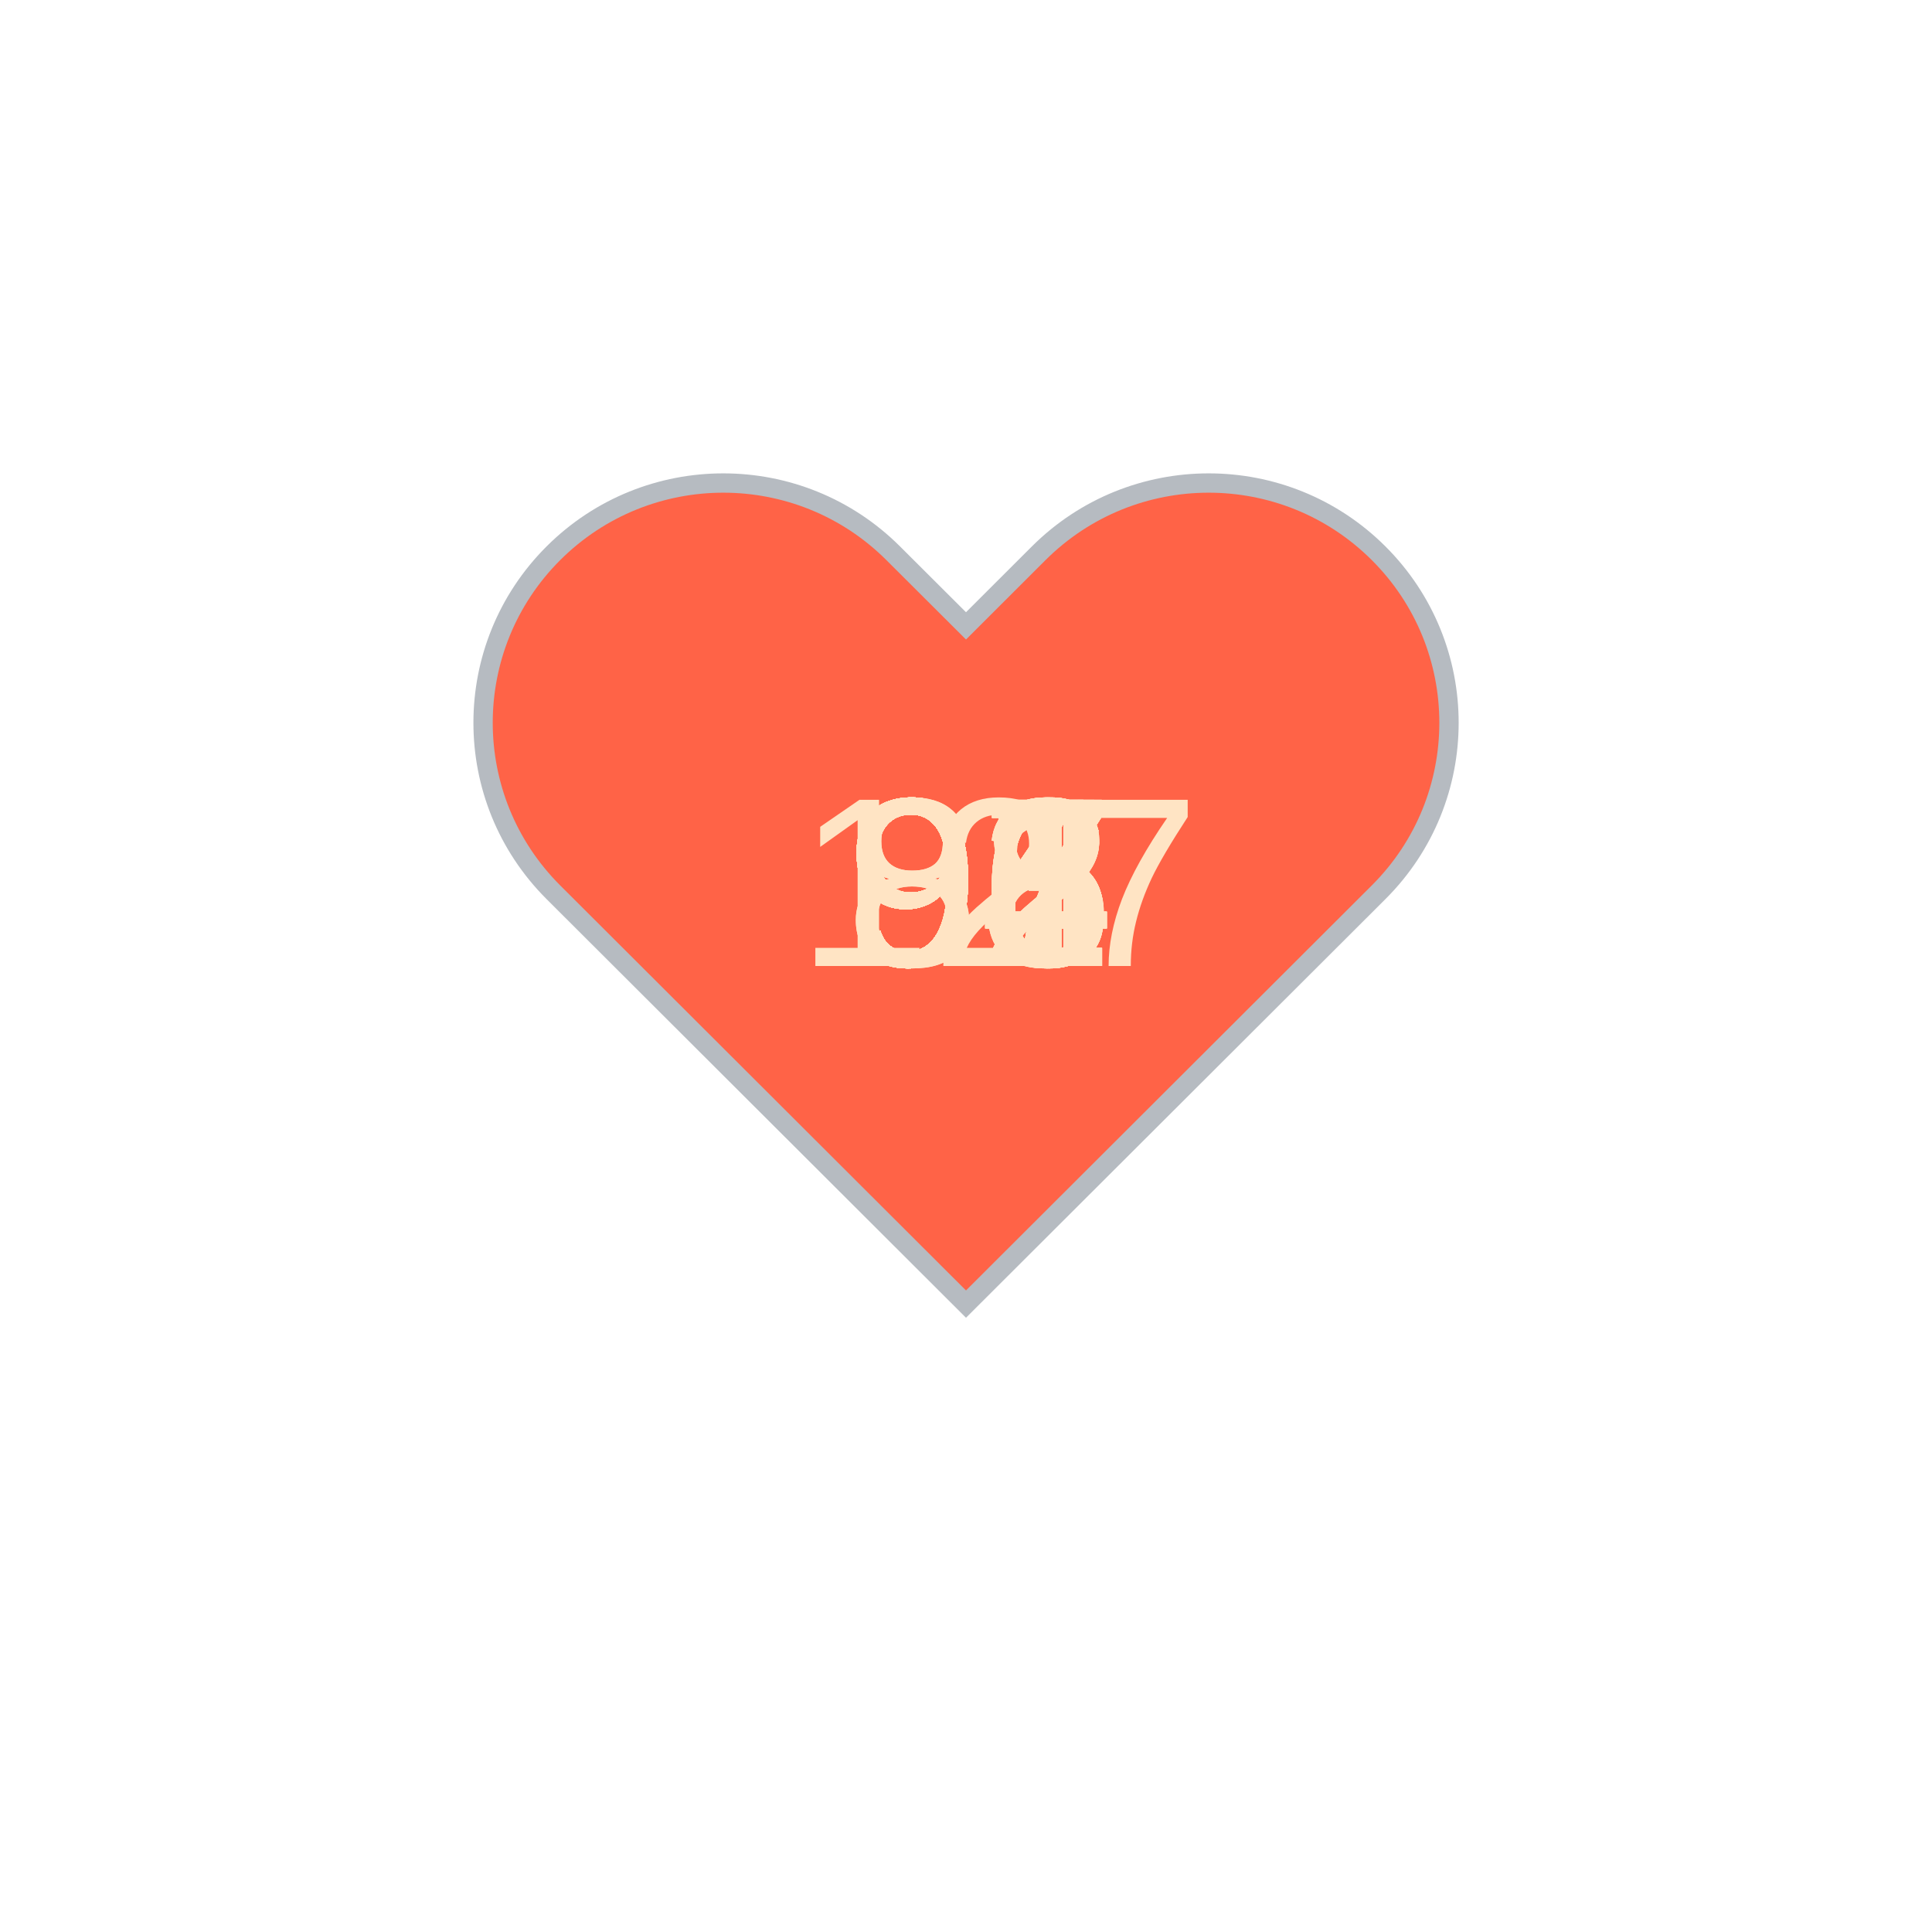
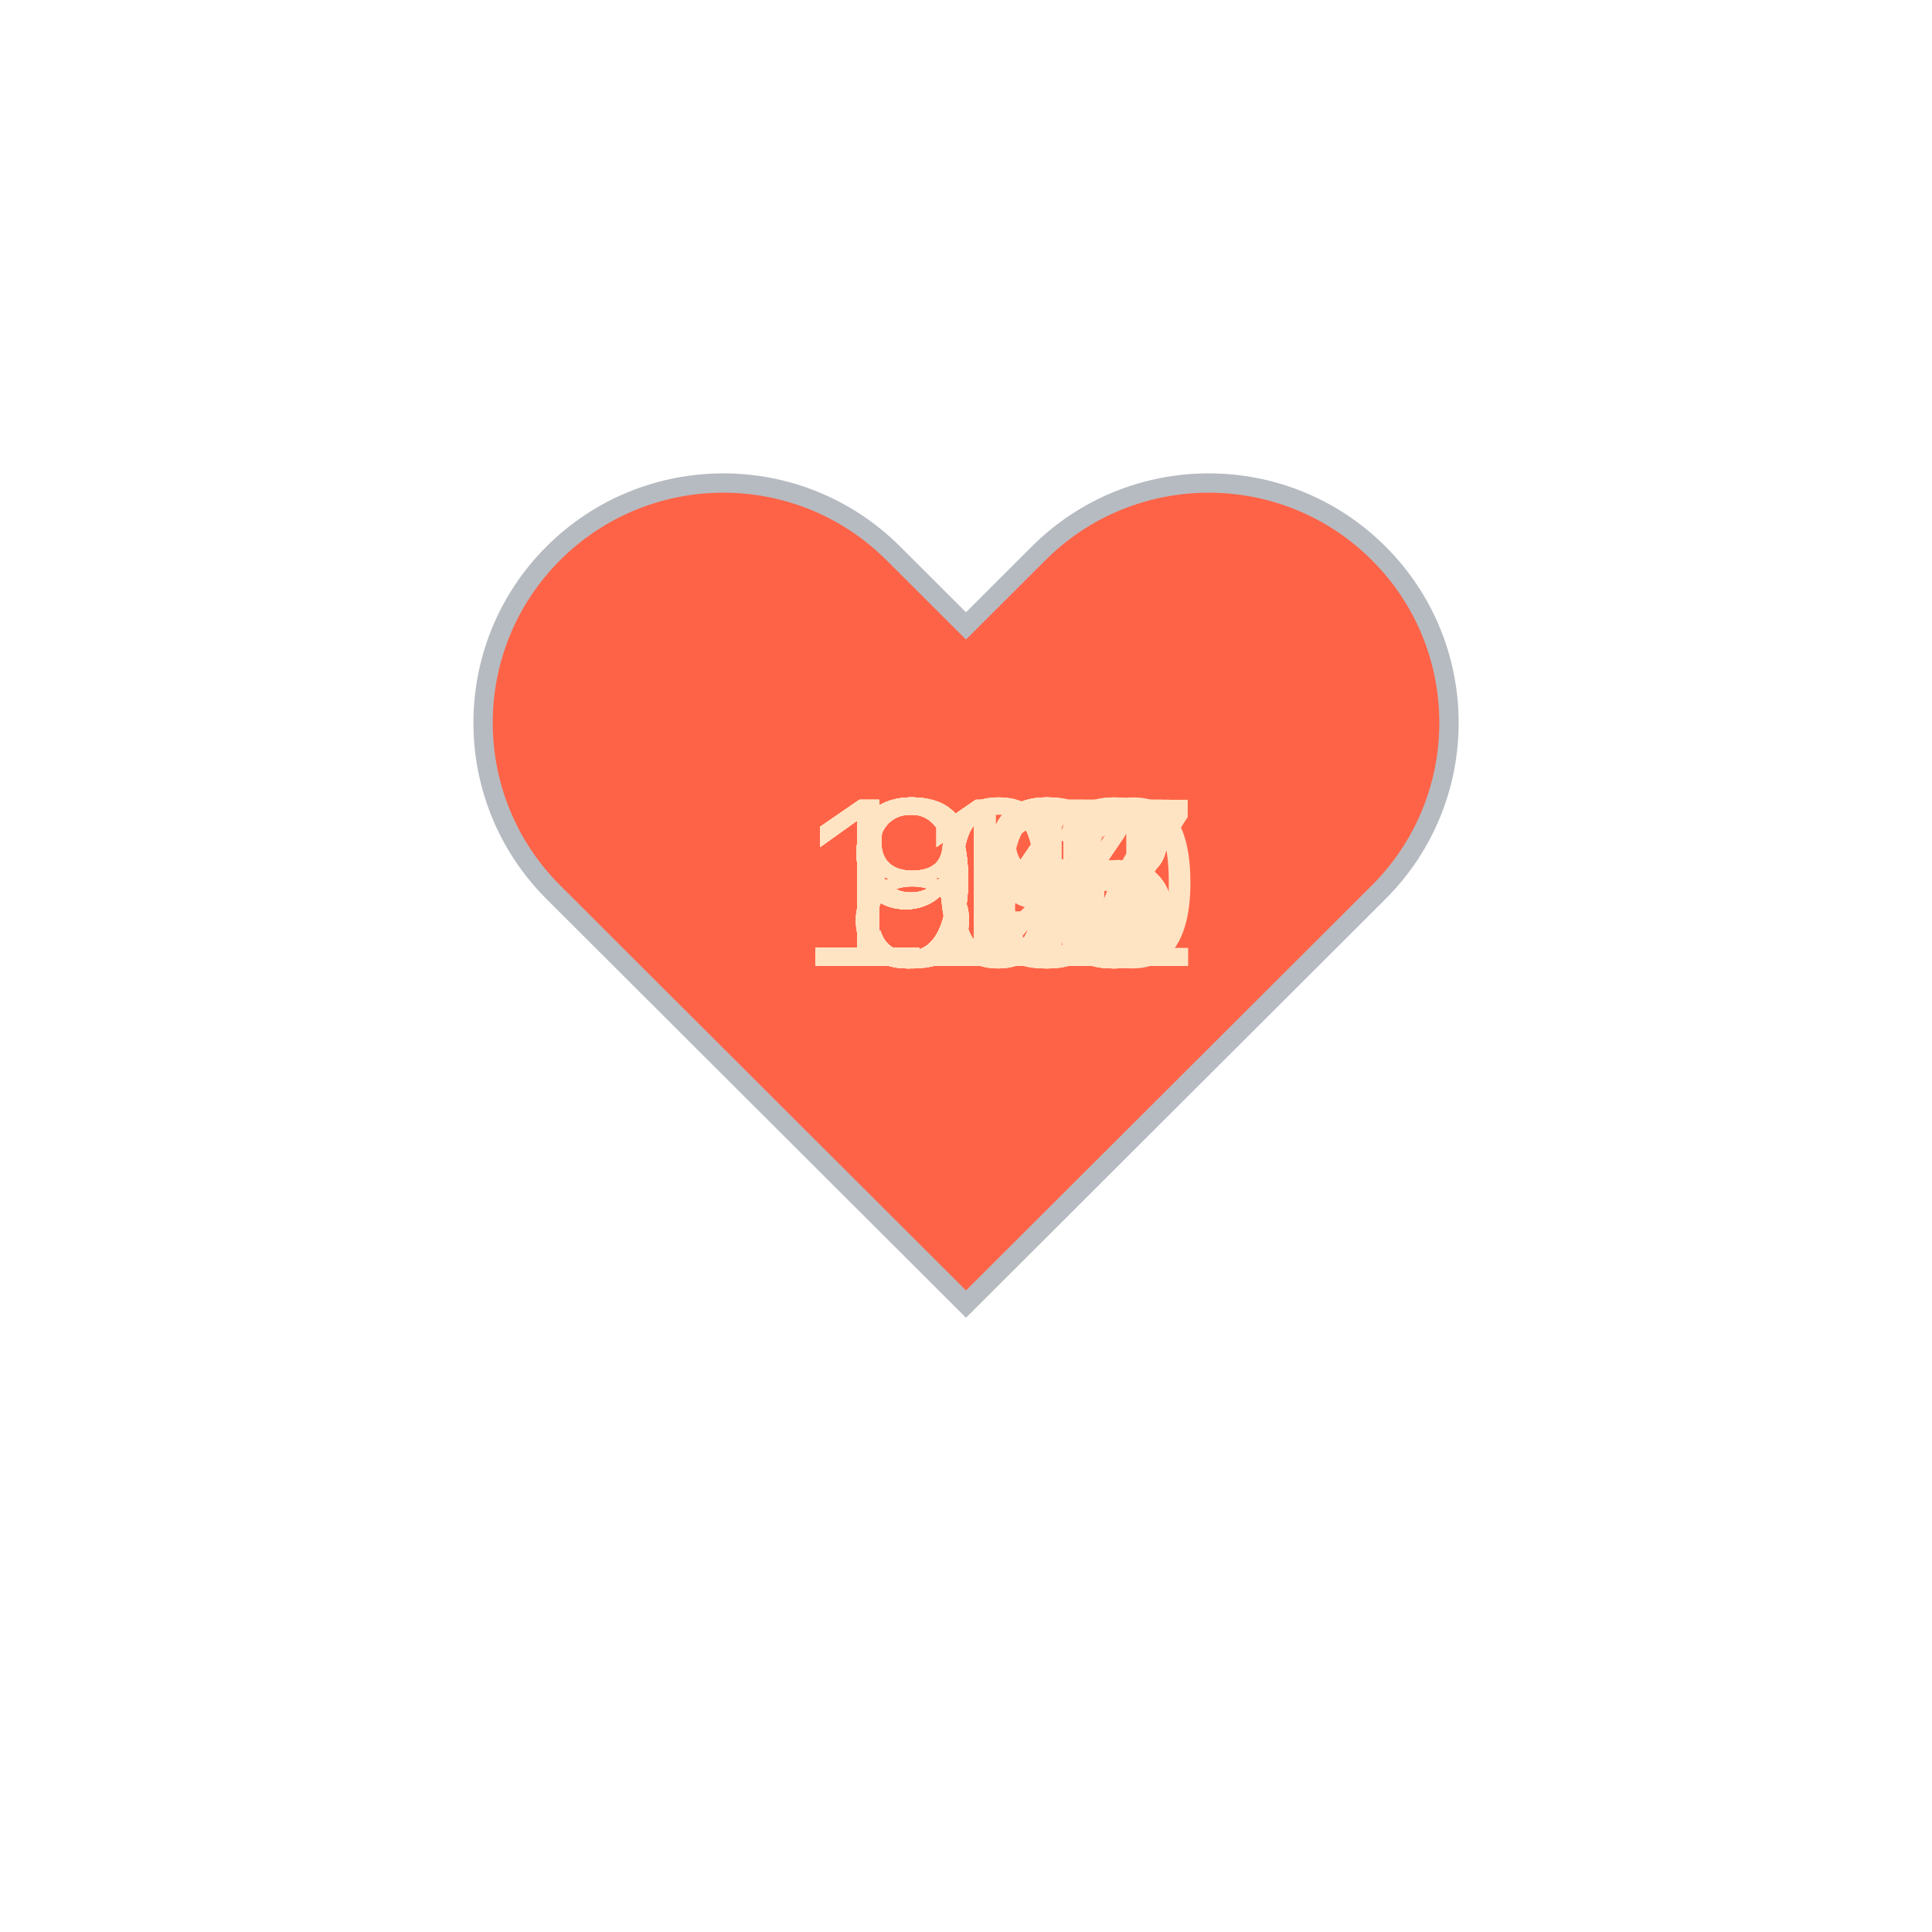
<svg xmlns="http://www.w3.org/2000/svg" baseProfile="full" height="150" version="1.1" viewBox="0,0,200,200" width="150">
  <defs />
  <g transform="translate(100 100)">
    <path d="M92.71,7.27L92.71,7.27c-9.71-9.69-25.46-9.69-35.18,0L50,14.79l-7.54-7.52C32.75-2.42,17-2.42,7.29,7.27v0 c-9.71,9.69-9.71,25.41,0,35.1L50,85l42.71-42.63C102.43,32.68,102.43,16.96,92.71,7.27z" fill="tomato" stroke="#B6BBC1" stroke-width="2" transform="translate(-50 -50)" />
    <animateTransform additive="sum" attributeName="transform" dur="1.2s" repeatCount="indefinite" type="scale" values="1; 1.5; 1.25; 1.5; 1.5; 1;" />
-     <text fill="bisque" style="font-size:25px; font-family:Arial" transform="translate(-12.5 0)">95<animate attributeName="visibility" dur="36.0s" keyTimes="0;0.03;0.07;0.1;0.13;0.17;0.2;0.23;0.27;0.3;0.33;0.37;0.4;0.43;0.47;0.5;0.53;0.57;0.6;0.63;0.67;0.7;0.73;0.77;0.8;0.83;0.87;0.9;0.93;0.97;1.0" repeatCount="indefinite" values="visible;hidden;hidden;hidden;hidden;hidden;hidden;hidden;hidden;hidden;hidden;hidden;hidden;hidden;hidden;hidden;hidden;hidden;hidden;hidden;hidden;hidden;hidden;hidden;hidden;hidden;hidden;hidden;hidden;hidden;hidden" />
+     <text fill="bisque" style="font-size:25px; font-family:Arial" transform="translate(-17.5 0)">107<animate attributeName="visibility" dur="36.0s" keyTimes="0;0.03;0.07;0.1;0.13;0.17;0.2;0.23;0.27;0.3;0.33;0.37;0.4;0.43;0.47;0.5;0.53;0.57;0.6;0.63;0.67;0.7;0.73;0.77;0.8;0.83;0.87;0.9;0.93;0.97;1.0" repeatCount="indefinite" values="visible;hidden;hidden;hidden;hidden;hidden;hidden;hidden;hidden;hidden;hidden;hidden;hidden;hidden;hidden;hidden;hidden;hidden;hidden;hidden;hidden;hidden;hidden;hidden;hidden;hidden;hidden;hidden;hidden;hidden;hidden" />
    </text>
-     <text fill="bisque" style="font-size:25px; font-family:Arial" transform="translate(-12.5 0)">96<animate attributeName="visibility" dur="36.0s" keyTimes="0;0.03;0.07;0.1;0.13;0.17;0.2;0.23;0.27;0.3;0.33;0.37;0.4;0.43;0.47;0.5;0.53;0.57;0.6;0.63;0.67;0.7;0.73;0.77;0.8;0.83;0.87;0.9;0.93;0.97;1.0" repeatCount="indefinite" values="hidden;visible;hidden;hidden;hidden;hidden;hidden;hidden;hidden;hidden;hidden;hidden;hidden;hidden;hidden;hidden;hidden;hidden;hidden;hidden;hidden;hidden;hidden;hidden;hidden;hidden;hidden;hidden;hidden;hidden;hidden" />
+     <text fill="bisque" style="font-size:25px; font-family:Arial" transform="translate(-17.5 0)">101<animate attributeName="visibility" dur="36.0s" keyTimes="0;0.03;0.07;0.1;0.13;0.17;0.2;0.23;0.27;0.3;0.33;0.37;0.4;0.43;0.47;0.5;0.53;0.57;0.6;0.63;0.67;0.7;0.73;0.77;0.8;0.83;0.87;0.9;0.93;0.97;1.0" repeatCount="indefinite" values="hidden;visible;hidden;hidden;hidden;hidden;hidden;hidden;hidden;hidden;hidden;hidden;hidden;hidden;hidden;hidden;hidden;hidden;hidden;hidden;hidden;hidden;hidden;hidden;hidden;hidden;hidden;hidden;hidden;hidden;hidden" />
    </text>
-     <text fill="bisque" style="font-size:25px; font-family:Arial" transform="translate(-12.5 0)">97<animate attributeName="visibility" dur="36.0s" keyTimes="0;0.03;0.07;0.1;0.13;0.17;0.2;0.23;0.27;0.3;0.33;0.37;0.4;0.43;0.47;0.5;0.53;0.57;0.6;0.63;0.67;0.7;0.73;0.77;0.8;0.83;0.87;0.9;0.93;0.97;1.0" repeatCount="indefinite" values="hidden;hidden;visible;hidden;hidden;hidden;hidden;hidden;hidden;hidden;hidden;hidden;hidden;hidden;hidden;hidden;hidden;hidden;hidden;hidden;hidden;hidden;hidden;hidden;hidden;hidden;hidden;hidden;hidden;hidden;hidden" />
+     <text fill="bisque" style="font-size:25px; font-family:Arial" transform="translate(-17.5 0)">100<animate attributeName="visibility" dur="36.0s" keyTimes="0;0.03;0.07;0.1;0.13;0.17;0.2;0.23;0.27;0.3;0.33;0.37;0.4;0.43;0.47;0.5;0.53;0.57;0.6;0.63;0.67;0.7;0.73;0.77;0.8;0.83;0.87;0.9;0.93;0.97;1.0" repeatCount="indefinite" values="hidden;hidden;visible;hidden;hidden;hidden;hidden;hidden;hidden;hidden;hidden;hidden;hidden;hidden;hidden;hidden;hidden;hidden;hidden;hidden;hidden;hidden;hidden;hidden;hidden;hidden;hidden;hidden;hidden;hidden;hidden" />
    </text>
-     <text fill="bisque" style="font-size:25px; font-family:Arial" transform="translate(-12.5 0)">94<animate attributeName="visibility" dur="36.0s" keyTimes="0;0.03;0.07;0.1;0.13;0.17;0.2;0.23;0.27;0.3;0.33;0.37;0.4;0.43;0.47;0.5;0.53;0.57;0.6;0.63;0.67;0.7;0.73;0.77;0.8;0.83;0.87;0.9;0.93;0.97;1.0" repeatCount="indefinite" values="hidden;hidden;hidden;visible;hidden;hidden;hidden;hidden;hidden;hidden;hidden;hidden;hidden;hidden;hidden;hidden;hidden;hidden;hidden;hidden;hidden;hidden;hidden;hidden;hidden;hidden;hidden;hidden;hidden;hidden;hidden" />
+     <text fill="bisque" style="font-size:25px; font-family:Arial" transform="translate(-12.5 0)">98<animate attributeName="visibility" dur="36.0s" keyTimes="0;0.03;0.07;0.1;0.13;0.17;0.2;0.23;0.27;0.3;0.33;0.37;0.4;0.43;0.47;0.5;0.53;0.57;0.6;0.63;0.67;0.7;0.73;0.77;0.8;0.83;0.87;0.9;0.93;0.97;1.0" repeatCount="indefinite" values="hidden;hidden;hidden;visible;hidden;hidden;hidden;hidden;hidden;hidden;hidden;hidden;hidden;hidden;hidden;hidden;hidden;hidden;hidden;hidden;hidden;hidden;hidden;hidden;hidden;hidden;hidden;hidden;hidden;hidden;hidden" />
    </text>
-     <text fill="bisque" style="font-size:25px; font-family:Arial" transform="translate(-12.5 0)">95<animate attributeName="visibility" dur="36.0s" keyTimes="0;0.03;0.07;0.1;0.13;0.17;0.2;0.23;0.27;0.3;0.33;0.37;0.4;0.43;0.47;0.5;0.53;0.57;0.6;0.63;0.67;0.7;0.73;0.77;0.8;0.83;0.87;0.9;0.93;0.97;1.0" repeatCount="indefinite" values="hidden;hidden;hidden;hidden;visible;hidden;hidden;hidden;hidden;hidden;hidden;hidden;hidden;hidden;hidden;hidden;hidden;hidden;hidden;hidden;hidden;hidden;hidden;hidden;hidden;hidden;hidden;hidden;hidden;hidden;hidden" />
+     <text fill="bisque" style="font-size:25px; font-family:Arial" transform="translate(-12.5 0)">96<animate attributeName="visibility" dur="36.0s" keyTimes="0;0.03;0.07;0.1;0.13;0.17;0.2;0.23;0.27;0.3;0.33;0.37;0.4;0.43;0.47;0.5;0.53;0.57;0.6;0.63;0.67;0.7;0.73;0.77;0.8;0.83;0.87;0.9;0.93;0.97;1.0" repeatCount="indefinite" values="hidden;hidden;hidden;hidden;visible;hidden;hidden;hidden;hidden;hidden;hidden;hidden;hidden;hidden;hidden;hidden;hidden;hidden;hidden;hidden;hidden;hidden;hidden;hidden;hidden;hidden;hidden;hidden;hidden;hidden;hidden" />
    </text>
-     <text fill="bisque" style="font-size:25px; font-family:Arial" transform="translate(-12.5 0)">96<animate attributeName="visibility" dur="36.0s" keyTimes="0;0.03;0.07;0.1;0.13;0.17;0.2;0.23;0.27;0.3;0.33;0.37;0.4;0.43;0.47;0.5;0.53;0.57;0.6;0.63;0.67;0.7;0.73;0.77;0.8;0.83;0.87;0.9;0.93;0.97;1.0" repeatCount="indefinite" values="hidden;hidden;hidden;hidden;hidden;visible;hidden;hidden;hidden;hidden;hidden;hidden;hidden;hidden;hidden;hidden;hidden;hidden;hidden;hidden;hidden;hidden;hidden;hidden;hidden;hidden;hidden;hidden;hidden;hidden;hidden" />
+     <text fill="bisque" style="font-size:25px; font-family:Arial" transform="translate(-12.5 0)">90<animate attributeName="visibility" dur="36.0s" keyTimes="0;0.03;0.07;0.1;0.13;0.17;0.2;0.23;0.27;0.3;0.33;0.37;0.4;0.43;0.47;0.5;0.53;0.57;0.6;0.63;0.67;0.7;0.73;0.77;0.8;0.83;0.87;0.9;0.93;0.97;1.0" repeatCount="indefinite" values="hidden;hidden;hidden;hidden;hidden;visible;hidden;hidden;hidden;hidden;hidden;hidden;hidden;hidden;hidden;hidden;hidden;hidden;hidden;hidden;hidden;hidden;hidden;hidden;hidden;hidden;hidden;hidden;hidden;hidden;hidden" />
    </text>
-     <text fill="bisque" style="font-size:25px; font-family:Arial" transform="translate(-12.5 0)">97<animate attributeName="visibility" dur="36.0s" keyTimes="0;0.03;0.07;0.1;0.13;0.17;0.2;0.23;0.27;0.3;0.33;0.37;0.4;0.43;0.47;0.5;0.53;0.57;0.6;0.63;0.67;0.7;0.73;0.77;0.8;0.83;0.87;0.9;0.93;0.97;1.0" repeatCount="indefinite" values="hidden;hidden;hidden;hidden;hidden;hidden;visible;hidden;hidden;hidden;hidden;hidden;hidden;hidden;hidden;hidden;hidden;hidden;hidden;hidden;hidden;hidden;hidden;hidden;hidden;hidden;hidden;hidden;hidden;hidden;hidden" />
+     <text fill="bisque" style="font-size:25px; font-family:Arial" transform="translate(-12.5 0)">90<animate attributeName="visibility" dur="36.0s" keyTimes="0;0.03;0.07;0.1;0.13;0.17;0.2;0.23;0.27;0.3;0.33;0.37;0.4;0.43;0.47;0.5;0.53;0.57;0.6;0.63;0.67;0.7;0.73;0.77;0.8;0.83;0.87;0.9;0.93;0.97;1.0" repeatCount="indefinite" values="hidden;hidden;hidden;hidden;hidden;hidden;visible;hidden;hidden;hidden;hidden;hidden;hidden;hidden;hidden;hidden;hidden;hidden;hidden;hidden;hidden;hidden;hidden;hidden;hidden;hidden;hidden;hidden;hidden;hidden;hidden" />
    </text>
-     <text fill="bisque" style="font-size:25px; font-family:Arial" transform="translate(-12.5 0)">96<animate attributeName="visibility" dur="36.0s" keyTimes="0;0.03;0.07;0.1;0.13;0.17;0.2;0.23;0.27;0.3;0.33;0.37;0.4;0.43;0.47;0.5;0.53;0.57;0.6;0.63;0.67;0.7;0.73;0.77;0.8;0.83;0.87;0.9;0.93;0.97;1.0" repeatCount="indefinite" values="hidden;hidden;hidden;hidden;hidden;hidden;hidden;visible;hidden;hidden;hidden;hidden;hidden;hidden;hidden;hidden;hidden;hidden;hidden;hidden;hidden;hidden;hidden;hidden;hidden;hidden;hidden;hidden;hidden;hidden;hidden" />
+     <text fill="bisque" style="font-size:25px; font-family:Arial" transform="translate(-12.5 0)">94<animate attributeName="visibility" dur="36.0s" keyTimes="0;0.03;0.07;0.1;0.13;0.17;0.2;0.23;0.27;0.3;0.33;0.37;0.4;0.43;0.47;0.5;0.53;0.57;0.6;0.63;0.67;0.7;0.73;0.77;0.8;0.83;0.87;0.9;0.93;0.97;1.0" repeatCount="indefinite" values="hidden;hidden;hidden;hidden;hidden;hidden;hidden;visible;hidden;hidden;hidden;hidden;hidden;hidden;hidden;hidden;hidden;hidden;hidden;hidden;hidden;hidden;hidden;hidden;hidden;hidden;hidden;hidden;hidden;hidden;hidden" />
    </text>
-     <text fill="bisque" style="font-size:25px; font-family:Arial" transform="translate(-12.5 0)">92<animate attributeName="visibility" dur="36.0s" keyTimes="0;0.03;0.07;0.1;0.13;0.17;0.2;0.23;0.27;0.3;0.33;0.37;0.4;0.43;0.47;0.5;0.53;0.57;0.6;0.63;0.67;0.7;0.73;0.77;0.8;0.83;0.87;0.9;0.93;0.97;1.0" repeatCount="indefinite" values="hidden;hidden;hidden;hidden;hidden;hidden;hidden;hidden;visible;hidden;hidden;hidden;hidden;hidden;hidden;hidden;hidden;hidden;hidden;hidden;hidden;hidden;hidden;hidden;hidden;hidden;hidden;hidden;hidden;hidden;hidden" />
+     <text fill="bisque" style="font-size:25px; font-family:Arial" transform="translate(-12.5 0)">89<animate attributeName="visibility" dur="36.0s" keyTimes="0;0.03;0.07;0.1;0.13;0.17;0.2;0.23;0.27;0.3;0.33;0.37;0.4;0.43;0.47;0.5;0.53;0.57;0.6;0.63;0.67;0.7;0.73;0.77;0.8;0.83;0.87;0.9;0.93;0.97;1.0" repeatCount="indefinite" values="hidden;hidden;hidden;hidden;hidden;hidden;hidden;hidden;visible;hidden;hidden;hidden;hidden;hidden;hidden;hidden;hidden;hidden;hidden;hidden;hidden;hidden;hidden;hidden;hidden;hidden;hidden;hidden;hidden;hidden;hidden" />
    </text>
-     <text fill="bisque" style="font-size:25px; font-family:Arial" transform="translate(-12.5 0)">92<animate attributeName="visibility" dur="36.0s" keyTimes="0;0.03;0.07;0.1;0.13;0.17;0.2;0.23;0.27;0.3;0.33;0.37;0.4;0.43;0.47;0.5;0.53;0.57;0.6;0.63;0.67;0.7;0.73;0.77;0.8;0.83;0.87;0.9;0.93;0.97;1.0" repeatCount="indefinite" values="hidden;hidden;hidden;hidden;hidden;hidden;hidden;hidden;hidden;visible;hidden;hidden;hidden;hidden;hidden;hidden;hidden;hidden;hidden;hidden;hidden;hidden;hidden;hidden;hidden;hidden;hidden;hidden;hidden;hidden;hidden" />
+     <text fill="bisque" style="font-size:25px; font-family:Arial" transform="translate(-12.5 0)">90<animate attributeName="visibility" dur="36.0s" keyTimes="0;0.03;0.07;0.1;0.13;0.17;0.2;0.23;0.27;0.3;0.33;0.37;0.4;0.43;0.47;0.5;0.53;0.57;0.6;0.63;0.67;0.7;0.73;0.77;0.8;0.83;0.87;0.9;0.93;0.97;1.0" repeatCount="indefinite" values="hidden;hidden;hidden;hidden;hidden;hidden;hidden;hidden;hidden;visible;hidden;hidden;hidden;hidden;hidden;hidden;hidden;hidden;hidden;hidden;hidden;hidden;hidden;hidden;hidden;hidden;hidden;hidden;hidden;hidden;hidden" />
    </text>
-     <text fill="bisque" style="font-size:25px; font-family:Arial" transform="translate(-12.5 0)">93<animate attributeName="visibility" dur="36.0s" keyTimes="0;0.03;0.07;0.1;0.13;0.17;0.2;0.23;0.27;0.3;0.33;0.37;0.4;0.43;0.47;0.5;0.53;0.57;0.6;0.63;0.67;0.7;0.73;0.77;0.8;0.83;0.87;0.9;0.93;0.97;1.0" repeatCount="indefinite" values="hidden;hidden;hidden;hidden;hidden;hidden;hidden;hidden;hidden;hidden;visible;hidden;hidden;hidden;hidden;hidden;hidden;hidden;hidden;hidden;hidden;hidden;hidden;hidden;hidden;hidden;hidden;hidden;hidden;hidden;hidden" />
+     <text fill="bisque" style="font-size:25px; font-family:Arial" transform="translate(-12.5 0)">82<animate attributeName="visibility" dur="36.0s" keyTimes="0;0.03;0.07;0.1;0.13;0.17;0.2;0.23;0.27;0.3;0.33;0.37;0.4;0.43;0.47;0.5;0.53;0.57;0.6;0.63;0.67;0.7;0.73;0.77;0.8;0.83;0.87;0.9;0.93;0.97;1.0" repeatCount="indefinite" values="hidden;hidden;hidden;hidden;hidden;hidden;hidden;hidden;hidden;hidden;visible;hidden;hidden;hidden;hidden;hidden;hidden;hidden;hidden;hidden;hidden;hidden;hidden;hidden;hidden;hidden;hidden;hidden;hidden;hidden;hidden" />
    </text>
-     <text fill="bisque" style="font-size:25px; font-family:Arial" transform="translate(-12.5 0)">97<animate attributeName="visibility" dur="36.0s" keyTimes="0;0.03;0.07;0.1;0.13;0.17;0.2;0.23;0.27;0.3;0.33;0.37;0.4;0.43;0.47;0.5;0.53;0.57;0.6;0.63;0.67;0.7;0.73;0.77;0.8;0.83;0.87;0.9;0.93;0.97;1.0" repeatCount="indefinite" values="hidden;hidden;hidden;hidden;hidden;hidden;hidden;hidden;hidden;hidden;hidden;visible;hidden;hidden;hidden;hidden;hidden;hidden;hidden;hidden;hidden;hidden;hidden;hidden;hidden;hidden;hidden;hidden;hidden;hidden;hidden" />
+     <text fill="bisque" style="font-size:25px; font-family:Arial" transform="translate(-12.5 0)">84<animate attributeName="visibility" dur="36.0s" keyTimes="0;0.03;0.07;0.1;0.13;0.17;0.2;0.23;0.27;0.3;0.33;0.37;0.4;0.43;0.47;0.5;0.53;0.57;0.6;0.63;0.67;0.7;0.73;0.77;0.8;0.83;0.87;0.9;0.93;0.97;1.0" repeatCount="indefinite" values="hidden;hidden;hidden;hidden;hidden;hidden;hidden;hidden;hidden;hidden;hidden;visible;hidden;hidden;hidden;hidden;hidden;hidden;hidden;hidden;hidden;hidden;hidden;hidden;hidden;hidden;hidden;hidden;hidden;hidden;hidden" />
    </text>
-     <text fill="bisque" style="font-size:25px; font-family:Arial" transform="translate(-12.5 0)">97<animate attributeName="visibility" dur="36.0s" keyTimes="0;0.03;0.07;0.1;0.13;0.17;0.2;0.23;0.27;0.3;0.33;0.37;0.4;0.43;0.47;0.5;0.53;0.57;0.6;0.63;0.67;0.7;0.73;0.77;0.8;0.83;0.87;0.9;0.93;0.97;1.0" repeatCount="indefinite" values="hidden;hidden;hidden;hidden;hidden;hidden;hidden;hidden;hidden;hidden;hidden;hidden;visible;hidden;hidden;hidden;hidden;hidden;hidden;hidden;hidden;hidden;hidden;hidden;hidden;hidden;hidden;hidden;hidden;hidden;hidden" />
+     <text fill="bisque" style="font-size:25px; font-family:Arial" transform="translate(-12.5 0)">84<animate attributeName="visibility" dur="36.0s" keyTimes="0;0.03;0.07;0.1;0.13;0.17;0.2;0.23;0.27;0.3;0.33;0.37;0.4;0.43;0.47;0.5;0.53;0.57;0.6;0.63;0.67;0.7;0.73;0.77;0.8;0.83;0.87;0.9;0.93;0.97;1.0" repeatCount="indefinite" values="hidden;hidden;hidden;hidden;hidden;hidden;hidden;hidden;hidden;hidden;hidden;hidden;visible;hidden;hidden;hidden;hidden;hidden;hidden;hidden;hidden;hidden;hidden;hidden;hidden;hidden;hidden;hidden;hidden;hidden;hidden" />
    </text>
-     <text fill="bisque" style="font-size:25px; font-family:Arial" transform="translate(-12.5 0)">91<animate attributeName="visibility" dur="36.0s" keyTimes="0;0.03;0.07;0.1;0.13;0.17;0.2;0.23;0.27;0.3;0.33;0.37;0.4;0.43;0.47;0.5;0.53;0.57;0.6;0.63;0.67;0.7;0.73;0.77;0.8;0.83;0.87;0.9;0.93;0.97;1.0" repeatCount="indefinite" values="hidden;hidden;hidden;hidden;hidden;hidden;hidden;hidden;hidden;hidden;hidden;hidden;hidden;visible;hidden;hidden;hidden;hidden;hidden;hidden;hidden;hidden;hidden;hidden;hidden;hidden;hidden;hidden;hidden;hidden;hidden" />
+     <text fill="bisque" style="font-size:25px; font-family:Arial" transform="translate(-12.5 0)">93<animate attributeName="visibility" dur="36.0s" keyTimes="0;0.03;0.07;0.1;0.13;0.17;0.2;0.23;0.27;0.3;0.33;0.37;0.4;0.43;0.47;0.5;0.53;0.57;0.6;0.63;0.67;0.7;0.73;0.77;0.8;0.83;0.87;0.9;0.93;0.97;1.0" repeatCount="indefinite" values="hidden;hidden;hidden;hidden;hidden;hidden;hidden;hidden;hidden;hidden;hidden;hidden;hidden;visible;hidden;hidden;hidden;hidden;hidden;hidden;hidden;hidden;hidden;hidden;hidden;hidden;hidden;hidden;hidden;hidden;hidden" />
    </text>
-     <text fill="bisque" style="font-size:25px; font-family:Arial" transform="translate(-12.5 0)">92<animate attributeName="visibility" dur="36.0s" keyTimes="0;0.03;0.07;0.1;0.13;0.17;0.2;0.23;0.27;0.3;0.33;0.37;0.4;0.43;0.47;0.5;0.53;0.57;0.6;0.63;0.67;0.7;0.73;0.77;0.8;0.83;0.87;0.9;0.93;0.97;1.0" repeatCount="indefinite" values="hidden;hidden;hidden;hidden;hidden;hidden;hidden;hidden;hidden;hidden;hidden;hidden;hidden;hidden;visible;hidden;hidden;hidden;hidden;hidden;hidden;hidden;hidden;hidden;hidden;hidden;hidden;hidden;hidden;hidden;hidden" />
+     <text fill="bisque" style="font-size:25px; font-family:Arial" transform="translate(-12.5 0)">91<animate attributeName="visibility" dur="36.0s" keyTimes="0;0.03;0.07;0.1;0.13;0.17;0.2;0.23;0.27;0.3;0.33;0.37;0.4;0.43;0.47;0.5;0.53;0.57;0.6;0.63;0.67;0.7;0.73;0.77;0.8;0.83;0.87;0.9;0.93;0.97;1.0" repeatCount="indefinite" values="hidden;hidden;hidden;hidden;hidden;hidden;hidden;hidden;hidden;hidden;hidden;hidden;hidden;hidden;visible;hidden;hidden;hidden;hidden;hidden;hidden;hidden;hidden;hidden;hidden;hidden;hidden;hidden;hidden;hidden;hidden" />
    </text>
-     <text fill="bisque" style="font-size:25px; font-family:Arial" transform="translate(-12.5 0)">93<animate attributeName="visibility" dur="36.0s" keyTimes="0;0.03;0.07;0.1;0.13;0.17;0.2;0.23;0.27;0.3;0.33;0.37;0.4;0.43;0.47;0.5;0.53;0.57;0.6;0.63;0.67;0.7;0.73;0.77;0.8;0.83;0.87;0.9;0.93;0.97;1.0" repeatCount="indefinite" values="hidden;hidden;hidden;hidden;hidden;hidden;hidden;hidden;hidden;hidden;hidden;hidden;hidden;hidden;hidden;visible;hidden;hidden;hidden;hidden;hidden;hidden;hidden;hidden;hidden;hidden;hidden;hidden;hidden;hidden;hidden" />
+     <text fill="bisque" style="font-size:25px; font-family:Arial" transform="translate(-12.5 0)">92<animate attributeName="visibility" dur="36.0s" keyTimes="0;0.03;0.07;0.1;0.13;0.17;0.2;0.23;0.27;0.3;0.33;0.37;0.4;0.43;0.47;0.5;0.53;0.57;0.6;0.63;0.67;0.7;0.73;0.77;0.8;0.83;0.87;0.9;0.93;0.97;1.0" repeatCount="indefinite" values="hidden;hidden;hidden;hidden;hidden;hidden;hidden;hidden;hidden;hidden;hidden;hidden;hidden;hidden;hidden;visible;hidden;hidden;hidden;hidden;hidden;hidden;hidden;hidden;hidden;hidden;hidden;hidden;hidden;hidden;hidden" />
    </text>
-     <text fill="bisque" style="font-size:25px; font-family:Arial" transform="translate(-12.5 0)">98<animate attributeName="visibility" dur="36.0s" keyTimes="0;0.03;0.07;0.1;0.13;0.17;0.2;0.23;0.27;0.3;0.33;0.37;0.4;0.43;0.47;0.5;0.53;0.57;0.6;0.63;0.67;0.7;0.73;0.77;0.8;0.83;0.87;0.9;0.93;0.97;1.0" repeatCount="indefinite" values="hidden;hidden;hidden;hidden;hidden;hidden;hidden;hidden;hidden;hidden;hidden;hidden;hidden;hidden;hidden;hidden;visible;hidden;hidden;hidden;hidden;hidden;hidden;hidden;hidden;hidden;hidden;hidden;hidden;hidden;hidden" />
+     <text fill="bisque" style="font-size:25px; font-family:Arial" transform="translate(-12.5 0)">93<animate attributeName="visibility" dur="36.0s" keyTimes="0;0.03;0.07;0.1;0.13;0.17;0.2;0.23;0.27;0.3;0.33;0.37;0.4;0.43;0.47;0.5;0.53;0.57;0.6;0.63;0.67;0.7;0.73;0.77;0.8;0.83;0.87;0.9;0.93;0.97;1.0" repeatCount="indefinite" values="hidden;hidden;hidden;hidden;hidden;hidden;hidden;hidden;hidden;hidden;hidden;hidden;hidden;hidden;hidden;hidden;visible;hidden;hidden;hidden;hidden;hidden;hidden;hidden;hidden;hidden;hidden;hidden;hidden;hidden;hidden" />
    </text>
-     <text fill="bisque" style="font-size:25px; font-family:Arial" transform="translate(-12.5 0)">97<animate attributeName="visibility" dur="36.0s" keyTimes="0;0.03;0.07;0.1;0.13;0.17;0.2;0.23;0.27;0.3;0.33;0.37;0.4;0.43;0.47;0.5;0.53;0.57;0.6;0.63;0.67;0.7;0.73;0.77;0.8;0.83;0.87;0.9;0.93;0.97;1.0" repeatCount="indefinite" values="hidden;hidden;hidden;hidden;hidden;hidden;hidden;hidden;hidden;hidden;hidden;hidden;hidden;hidden;hidden;hidden;hidden;visible;hidden;hidden;hidden;hidden;hidden;hidden;hidden;hidden;hidden;hidden;hidden;hidden;hidden" />
+     <text fill="bisque" style="font-size:25px; font-family:Arial" transform="translate(-17.5 0)">115<animate attributeName="visibility" dur="36.0s" keyTimes="0;0.03;0.07;0.1;0.13;0.17;0.2;0.23;0.27;0.3;0.33;0.37;0.4;0.43;0.47;0.5;0.53;0.57;0.6;0.63;0.67;0.7;0.73;0.77;0.8;0.83;0.87;0.9;0.93;0.97;1.0" repeatCount="indefinite" values="hidden;hidden;hidden;hidden;hidden;hidden;hidden;hidden;hidden;hidden;hidden;hidden;hidden;hidden;hidden;hidden;hidden;visible;hidden;hidden;hidden;hidden;hidden;hidden;hidden;hidden;hidden;hidden;hidden;hidden;hidden" />
    </text>
-     <text fill="bisque" style="font-size:25px; font-family:Arial" transform="translate(-12.5 0)">96<animate attributeName="visibility" dur="36.0s" keyTimes="0;0.03;0.07;0.1;0.13;0.17;0.2;0.23;0.27;0.3;0.33;0.37;0.4;0.43;0.47;0.5;0.53;0.57;0.6;0.63;0.67;0.7;0.73;0.77;0.8;0.83;0.87;0.9;0.93;0.97;1.0" repeatCount="indefinite" values="hidden;hidden;hidden;hidden;hidden;hidden;hidden;hidden;hidden;hidden;hidden;hidden;hidden;hidden;hidden;hidden;hidden;hidden;visible;hidden;hidden;hidden;hidden;hidden;hidden;hidden;hidden;hidden;hidden;hidden;hidden" />
+     <text fill="bisque" style="font-size:25px; font-family:Arial" transform="translate(-17.5 0)">113<animate attributeName="visibility" dur="36.0s" keyTimes="0;0.03;0.07;0.1;0.13;0.17;0.2;0.23;0.27;0.3;0.33;0.37;0.4;0.43;0.47;0.5;0.53;0.57;0.6;0.63;0.67;0.7;0.73;0.77;0.8;0.83;0.87;0.9;0.93;0.97;1.0" repeatCount="indefinite" values="hidden;hidden;hidden;hidden;hidden;hidden;hidden;hidden;hidden;hidden;hidden;hidden;hidden;hidden;hidden;hidden;hidden;hidden;visible;hidden;hidden;hidden;hidden;hidden;hidden;hidden;hidden;hidden;hidden;hidden;hidden" />
    </text>
-     <text fill="bisque" style="font-size:25px; font-family:Arial" transform="translate(-12.5 0)">96<animate attributeName="visibility" dur="36.0s" keyTimes="0;0.03;0.07;0.1;0.13;0.17;0.2;0.23;0.27;0.3;0.33;0.37;0.4;0.43;0.47;0.5;0.53;0.57;0.6;0.63;0.67;0.7;0.73;0.77;0.8;0.83;0.87;0.9;0.93;0.97;1.0" repeatCount="indefinite" values="hidden;hidden;hidden;hidden;hidden;hidden;hidden;hidden;hidden;hidden;hidden;hidden;hidden;hidden;hidden;hidden;hidden;hidden;hidden;visible;hidden;hidden;hidden;hidden;hidden;hidden;hidden;hidden;hidden;hidden;hidden" />
+     <text fill="bisque" style="font-size:25px; font-family:Arial" transform="translate(-17.5 0)">113<animate attributeName="visibility" dur="36.0s" keyTimes="0;0.03;0.07;0.1;0.13;0.17;0.2;0.23;0.27;0.3;0.33;0.37;0.4;0.43;0.47;0.5;0.53;0.57;0.6;0.63;0.67;0.7;0.73;0.77;0.8;0.83;0.87;0.9;0.93;0.97;1.0" repeatCount="indefinite" values="hidden;hidden;hidden;hidden;hidden;hidden;hidden;hidden;hidden;hidden;hidden;hidden;hidden;hidden;hidden;hidden;hidden;hidden;hidden;visible;hidden;hidden;hidden;hidden;hidden;hidden;hidden;hidden;hidden;hidden;hidden" />
    </text>
-     <text fill="bisque" style="font-size:25px; font-family:Arial" transform="translate(-17.5 0)">127<animate attributeName="visibility" dur="36.0s" keyTimes="0;0.03;0.07;0.1;0.13;0.17;0.2;0.23;0.27;0.3;0.33;0.37;0.4;0.43;0.47;0.5;0.53;0.57;0.6;0.63;0.67;0.7;0.73;0.77;0.8;0.83;0.87;0.9;0.93;0.97;1.0" repeatCount="indefinite" values="hidden;hidden;hidden;hidden;hidden;hidden;hidden;hidden;hidden;hidden;hidden;hidden;hidden;hidden;hidden;hidden;hidden;hidden;hidden;hidden;visible;hidden;hidden;hidden;hidden;hidden;hidden;hidden;hidden;hidden;hidden" />
+     <text fill="bisque" style="font-size:25px; font-family:Arial" transform="translate(-17.5 0)">113<animate attributeName="visibility" dur="36.0s" keyTimes="0;0.03;0.07;0.1;0.13;0.17;0.2;0.23;0.27;0.3;0.33;0.37;0.4;0.43;0.47;0.5;0.53;0.57;0.6;0.63;0.67;0.7;0.73;0.77;0.8;0.83;0.87;0.9;0.93;0.97;1.0" repeatCount="indefinite" values="hidden;hidden;hidden;hidden;hidden;hidden;hidden;hidden;hidden;hidden;hidden;hidden;hidden;hidden;hidden;hidden;hidden;hidden;hidden;hidden;visible;hidden;hidden;hidden;hidden;hidden;hidden;hidden;hidden;hidden;hidden" />
    </text>
-     <text fill="bisque" style="font-size:25px; font-family:Arial" transform="translate(-12.5 0)">84<animate attributeName="visibility" dur="36.0s" keyTimes="0;0.03;0.07;0.1;0.13;0.17;0.2;0.23;0.27;0.3;0.33;0.37;0.4;0.43;0.47;0.5;0.53;0.57;0.6;0.63;0.67;0.7;0.73;0.77;0.8;0.83;0.87;0.9;0.93;0.97;1.0" repeatCount="indefinite" values="hidden;hidden;hidden;hidden;hidden;hidden;hidden;hidden;hidden;hidden;hidden;hidden;hidden;hidden;hidden;hidden;hidden;hidden;hidden;hidden;hidden;visible;hidden;hidden;hidden;hidden;hidden;hidden;hidden;hidden;hidden" />
+     <text fill="bisque" style="font-size:25px; font-family:Arial" transform="translate(-17.5 0)">114<animate attributeName="visibility" dur="36.0s" keyTimes="0;0.03;0.07;0.1;0.13;0.17;0.2;0.23;0.27;0.3;0.33;0.37;0.4;0.43;0.47;0.5;0.53;0.57;0.6;0.63;0.67;0.7;0.73;0.77;0.8;0.83;0.87;0.9;0.93;0.97;1.0" repeatCount="indefinite" values="hidden;hidden;hidden;hidden;hidden;hidden;hidden;hidden;hidden;hidden;hidden;hidden;hidden;hidden;hidden;hidden;hidden;hidden;hidden;hidden;hidden;visible;hidden;hidden;hidden;hidden;hidden;hidden;hidden;hidden;hidden" />
    </text>
-     <text fill="bisque" style="font-size:25px; font-family:Arial" transform="translate(-12.5 0)">93<animate attributeName="visibility" dur="36.0s" keyTimes="0;0.03;0.07;0.1;0.13;0.17;0.2;0.23;0.27;0.3;0.33;0.37;0.4;0.43;0.47;0.5;0.53;0.57;0.6;0.63;0.67;0.7;0.73;0.77;0.8;0.83;0.87;0.9;0.93;0.97;1.0" repeatCount="indefinite" values="hidden;hidden;hidden;hidden;hidden;hidden;hidden;hidden;hidden;hidden;hidden;hidden;hidden;hidden;hidden;hidden;hidden;hidden;hidden;hidden;hidden;hidden;visible;hidden;hidden;hidden;hidden;hidden;hidden;hidden;hidden" />
+     <text fill="bisque" style="font-size:25px; font-family:Arial" transform="translate(-17.5 0)">114<animate attributeName="visibility" dur="36.0s" keyTimes="0;0.03;0.07;0.1;0.13;0.17;0.2;0.23;0.27;0.3;0.33;0.37;0.4;0.43;0.47;0.5;0.53;0.57;0.6;0.63;0.67;0.7;0.73;0.77;0.8;0.83;0.87;0.9;0.93;0.97;1.0" repeatCount="indefinite" values="hidden;hidden;hidden;hidden;hidden;hidden;hidden;hidden;hidden;hidden;hidden;hidden;hidden;hidden;hidden;hidden;hidden;hidden;hidden;hidden;hidden;hidden;visible;hidden;hidden;hidden;hidden;hidden;hidden;hidden;hidden" />
    </text>
-     <text fill="bisque" style="font-size:25px; font-family:Arial" transform="translate(-12.5 0)">86<animate attributeName="visibility" dur="36.0s" keyTimes="0;0.03;0.07;0.1;0.13;0.17;0.2;0.23;0.27;0.3;0.33;0.37;0.4;0.43;0.47;0.5;0.53;0.57;0.6;0.63;0.67;0.7;0.73;0.77;0.8;0.83;0.87;0.9;0.93;0.97;1.0" repeatCount="indefinite" values="hidden;hidden;hidden;hidden;hidden;hidden;hidden;hidden;hidden;hidden;hidden;hidden;hidden;hidden;hidden;hidden;hidden;hidden;hidden;hidden;hidden;hidden;hidden;visible;hidden;hidden;hidden;hidden;hidden;hidden;hidden" />
+     <text fill="bisque" style="font-size:25px; font-family:Arial" transform="translate(-17.5 0)">115<animate attributeName="visibility" dur="36.0s" keyTimes="0;0.03;0.07;0.1;0.13;0.17;0.2;0.23;0.27;0.3;0.33;0.37;0.4;0.43;0.47;0.5;0.53;0.57;0.6;0.63;0.67;0.7;0.73;0.77;0.8;0.83;0.87;0.9;0.93;0.97;1.0" repeatCount="indefinite" values="hidden;hidden;hidden;hidden;hidden;hidden;hidden;hidden;hidden;hidden;hidden;hidden;hidden;hidden;hidden;hidden;hidden;hidden;hidden;hidden;hidden;hidden;hidden;visible;hidden;hidden;hidden;hidden;hidden;hidden;hidden" />
    </text>
-     <text fill="bisque" style="font-size:25px; font-family:Arial" transform="translate(-12.5 0)">91<animate attributeName="visibility" dur="36.0s" keyTimes="0;0.03;0.07;0.1;0.13;0.17;0.2;0.23;0.27;0.3;0.33;0.37;0.4;0.43;0.47;0.5;0.53;0.57;0.6;0.63;0.67;0.7;0.73;0.77;0.8;0.83;0.87;0.9;0.93;0.97;1.0" repeatCount="indefinite" values="hidden;hidden;hidden;hidden;hidden;hidden;hidden;hidden;hidden;hidden;hidden;hidden;hidden;hidden;hidden;hidden;hidden;hidden;hidden;hidden;hidden;hidden;hidden;hidden;visible;hidden;hidden;hidden;hidden;hidden;hidden" />
+     <text fill="bisque" style="font-size:25px; font-family:Arial" transform="translate(-17.5 0)">117<animate attributeName="visibility" dur="36.0s" keyTimes="0;0.03;0.07;0.1;0.13;0.17;0.2;0.23;0.27;0.3;0.33;0.37;0.4;0.43;0.47;0.5;0.53;0.57;0.6;0.63;0.67;0.7;0.73;0.77;0.8;0.83;0.87;0.9;0.93;0.97;1.0" repeatCount="indefinite" values="hidden;hidden;hidden;hidden;hidden;hidden;hidden;hidden;hidden;hidden;hidden;hidden;hidden;hidden;hidden;hidden;hidden;hidden;hidden;hidden;hidden;hidden;hidden;hidden;visible;hidden;hidden;hidden;hidden;hidden;hidden" />
    </text>
-     <text fill="bisque" style="font-size:25px; font-family:Arial" transform="translate(-12.5 0)">94<animate attributeName="visibility" dur="36.0s" keyTimes="0;0.03;0.07;0.1;0.13;0.17;0.2;0.23;0.27;0.3;0.33;0.37;0.4;0.43;0.47;0.5;0.53;0.57;0.6;0.63;0.67;0.7;0.73;0.77;0.8;0.83;0.87;0.9;0.93;0.97;1.0" repeatCount="indefinite" values="hidden;hidden;hidden;hidden;hidden;hidden;hidden;hidden;hidden;hidden;hidden;hidden;hidden;hidden;hidden;hidden;hidden;hidden;hidden;hidden;hidden;hidden;hidden;hidden;hidden;visible;hidden;hidden;hidden;hidden;hidden" />
+     <text fill="bisque" style="font-size:25px; font-family:Arial" transform="translate(-17.5 0)">117<animate attributeName="visibility" dur="36.0s" keyTimes="0;0.03;0.07;0.1;0.13;0.17;0.2;0.23;0.27;0.3;0.33;0.37;0.4;0.43;0.47;0.5;0.53;0.57;0.6;0.63;0.67;0.7;0.73;0.77;0.8;0.83;0.87;0.9;0.93;0.97;1.0" repeatCount="indefinite" values="hidden;hidden;hidden;hidden;hidden;hidden;hidden;hidden;hidden;hidden;hidden;hidden;hidden;hidden;hidden;hidden;hidden;hidden;hidden;hidden;hidden;hidden;hidden;hidden;hidden;visible;hidden;hidden;hidden;hidden;hidden" />
    </text>
-     <text fill="bisque" style="font-size:25px; font-family:Arial" transform="translate(-12.5 0)">94<animate attributeName="visibility" dur="36.0s" keyTimes="0;0.03;0.07;0.1;0.13;0.17;0.2;0.23;0.27;0.3;0.33;0.37;0.4;0.43;0.47;0.5;0.53;0.57;0.6;0.63;0.67;0.7;0.73;0.77;0.8;0.83;0.87;0.9;0.93;0.97;1.0" repeatCount="indefinite" values="hidden;hidden;hidden;hidden;hidden;hidden;hidden;hidden;hidden;hidden;hidden;hidden;hidden;hidden;hidden;hidden;hidden;hidden;hidden;hidden;hidden;hidden;hidden;hidden;hidden;hidden;visible;hidden;hidden;hidden;hidden" />
+     <text fill="bisque" style="font-size:25px; font-family:Arial" transform="translate(-17.5 0)">117<animate attributeName="visibility" dur="36.0s" keyTimes="0;0.03;0.07;0.1;0.13;0.17;0.2;0.23;0.27;0.3;0.33;0.37;0.4;0.43;0.47;0.5;0.53;0.57;0.6;0.63;0.67;0.7;0.73;0.77;0.8;0.83;0.87;0.9;0.93;0.97;1.0" repeatCount="indefinite" values="hidden;hidden;hidden;hidden;hidden;hidden;hidden;hidden;hidden;hidden;hidden;hidden;hidden;hidden;hidden;hidden;hidden;hidden;hidden;hidden;hidden;hidden;hidden;hidden;hidden;hidden;visible;hidden;hidden;hidden;hidden" />
    </text>
-     <text fill="bisque" style="font-size:25px; font-family:Arial" transform="translate(-12.5 0)">94<animate attributeName="visibility" dur="36.0s" keyTimes="0;0.03;0.07;0.1;0.13;0.17;0.2;0.23;0.27;0.3;0.33;0.37;0.4;0.43;0.47;0.5;0.53;0.57;0.6;0.63;0.67;0.7;0.73;0.77;0.8;0.83;0.87;0.9;0.93;0.97;1.0" repeatCount="indefinite" values="hidden;hidden;hidden;hidden;hidden;hidden;hidden;hidden;hidden;hidden;hidden;hidden;hidden;hidden;hidden;hidden;hidden;hidden;hidden;hidden;hidden;hidden;hidden;hidden;hidden;hidden;hidden;visible;hidden;hidden;hidden" />
+     <text fill="bisque" style="font-size:25px; font-family:Arial" transform="translate(-17.5 0)">115<animate attributeName="visibility" dur="36.0s" keyTimes="0;0.03;0.07;0.1;0.13;0.17;0.2;0.23;0.27;0.3;0.33;0.37;0.4;0.43;0.47;0.5;0.53;0.57;0.6;0.63;0.67;0.7;0.73;0.77;0.8;0.83;0.87;0.9;0.93;0.97;1.0" repeatCount="indefinite" values="hidden;hidden;hidden;hidden;hidden;hidden;hidden;hidden;hidden;hidden;hidden;hidden;hidden;hidden;hidden;hidden;hidden;hidden;hidden;hidden;hidden;hidden;hidden;hidden;hidden;hidden;hidden;visible;hidden;hidden;hidden" />
    </text>
-     <text fill="bisque" style="font-size:25px; font-family:Arial" transform="translate(-12.5 0)">94<animate attributeName="visibility" dur="36.0s" keyTimes="0;0.03;0.07;0.1;0.13;0.17;0.2;0.23;0.27;0.3;0.33;0.37;0.4;0.43;0.47;0.5;0.53;0.57;0.6;0.63;0.67;0.7;0.73;0.77;0.8;0.83;0.87;0.9;0.93;0.97;1.0" repeatCount="indefinite" values="hidden;hidden;hidden;hidden;hidden;hidden;hidden;hidden;hidden;hidden;hidden;hidden;hidden;hidden;hidden;hidden;hidden;hidden;hidden;hidden;hidden;hidden;hidden;hidden;hidden;hidden;hidden;hidden;visible;hidden;hidden" />
+     <text fill="bisque" style="font-size:25px; font-family:Arial" transform="translate(-17.5 0)">115<animate attributeName="visibility" dur="36.0s" keyTimes="0;0.03;0.07;0.1;0.13;0.17;0.2;0.23;0.27;0.3;0.33;0.37;0.4;0.43;0.47;0.5;0.53;0.57;0.6;0.63;0.67;0.7;0.73;0.77;0.8;0.83;0.87;0.9;0.93;0.97;1.0" repeatCount="indefinite" values="hidden;hidden;hidden;hidden;hidden;hidden;hidden;hidden;hidden;hidden;hidden;hidden;hidden;hidden;hidden;hidden;hidden;hidden;hidden;hidden;hidden;hidden;hidden;hidden;hidden;hidden;hidden;hidden;visible;hidden;hidden" />
    </text>
-     <text fill="bisque" style="font-size:25px; font-family:Arial" transform="translate(-12.5 0)">98<animate attributeName="visibility" dur="36.0s" keyTimes="0;0.03;0.07;0.1;0.13;0.17;0.2;0.23;0.27;0.3;0.33;0.37;0.4;0.43;0.47;0.5;0.53;0.57;0.6;0.63;0.67;0.7;0.73;0.77;0.8;0.83;0.87;0.9;0.93;0.97;1.0" repeatCount="indefinite" values="hidden;hidden;hidden;hidden;hidden;hidden;hidden;hidden;hidden;hidden;hidden;hidden;hidden;hidden;hidden;hidden;hidden;hidden;hidden;hidden;hidden;hidden;hidden;hidden;hidden;hidden;hidden;hidden;hidden;visible;hidden" />
+     <text fill="bisque" style="font-size:25px; font-family:Arial" transform="translate(-17.5 0)">114<animate attributeName="visibility" dur="36.0s" keyTimes="0;0.03;0.07;0.1;0.13;0.17;0.2;0.23;0.27;0.3;0.33;0.37;0.4;0.43;0.47;0.5;0.53;0.57;0.6;0.63;0.67;0.7;0.73;0.77;0.8;0.83;0.87;0.9;0.93;0.97;1.0" repeatCount="indefinite" values="hidden;hidden;hidden;hidden;hidden;hidden;hidden;hidden;hidden;hidden;hidden;hidden;hidden;hidden;hidden;hidden;hidden;hidden;hidden;hidden;hidden;hidden;hidden;hidden;hidden;hidden;hidden;hidden;hidden;visible;hidden" />
    </text>
  </g>
</svg>
